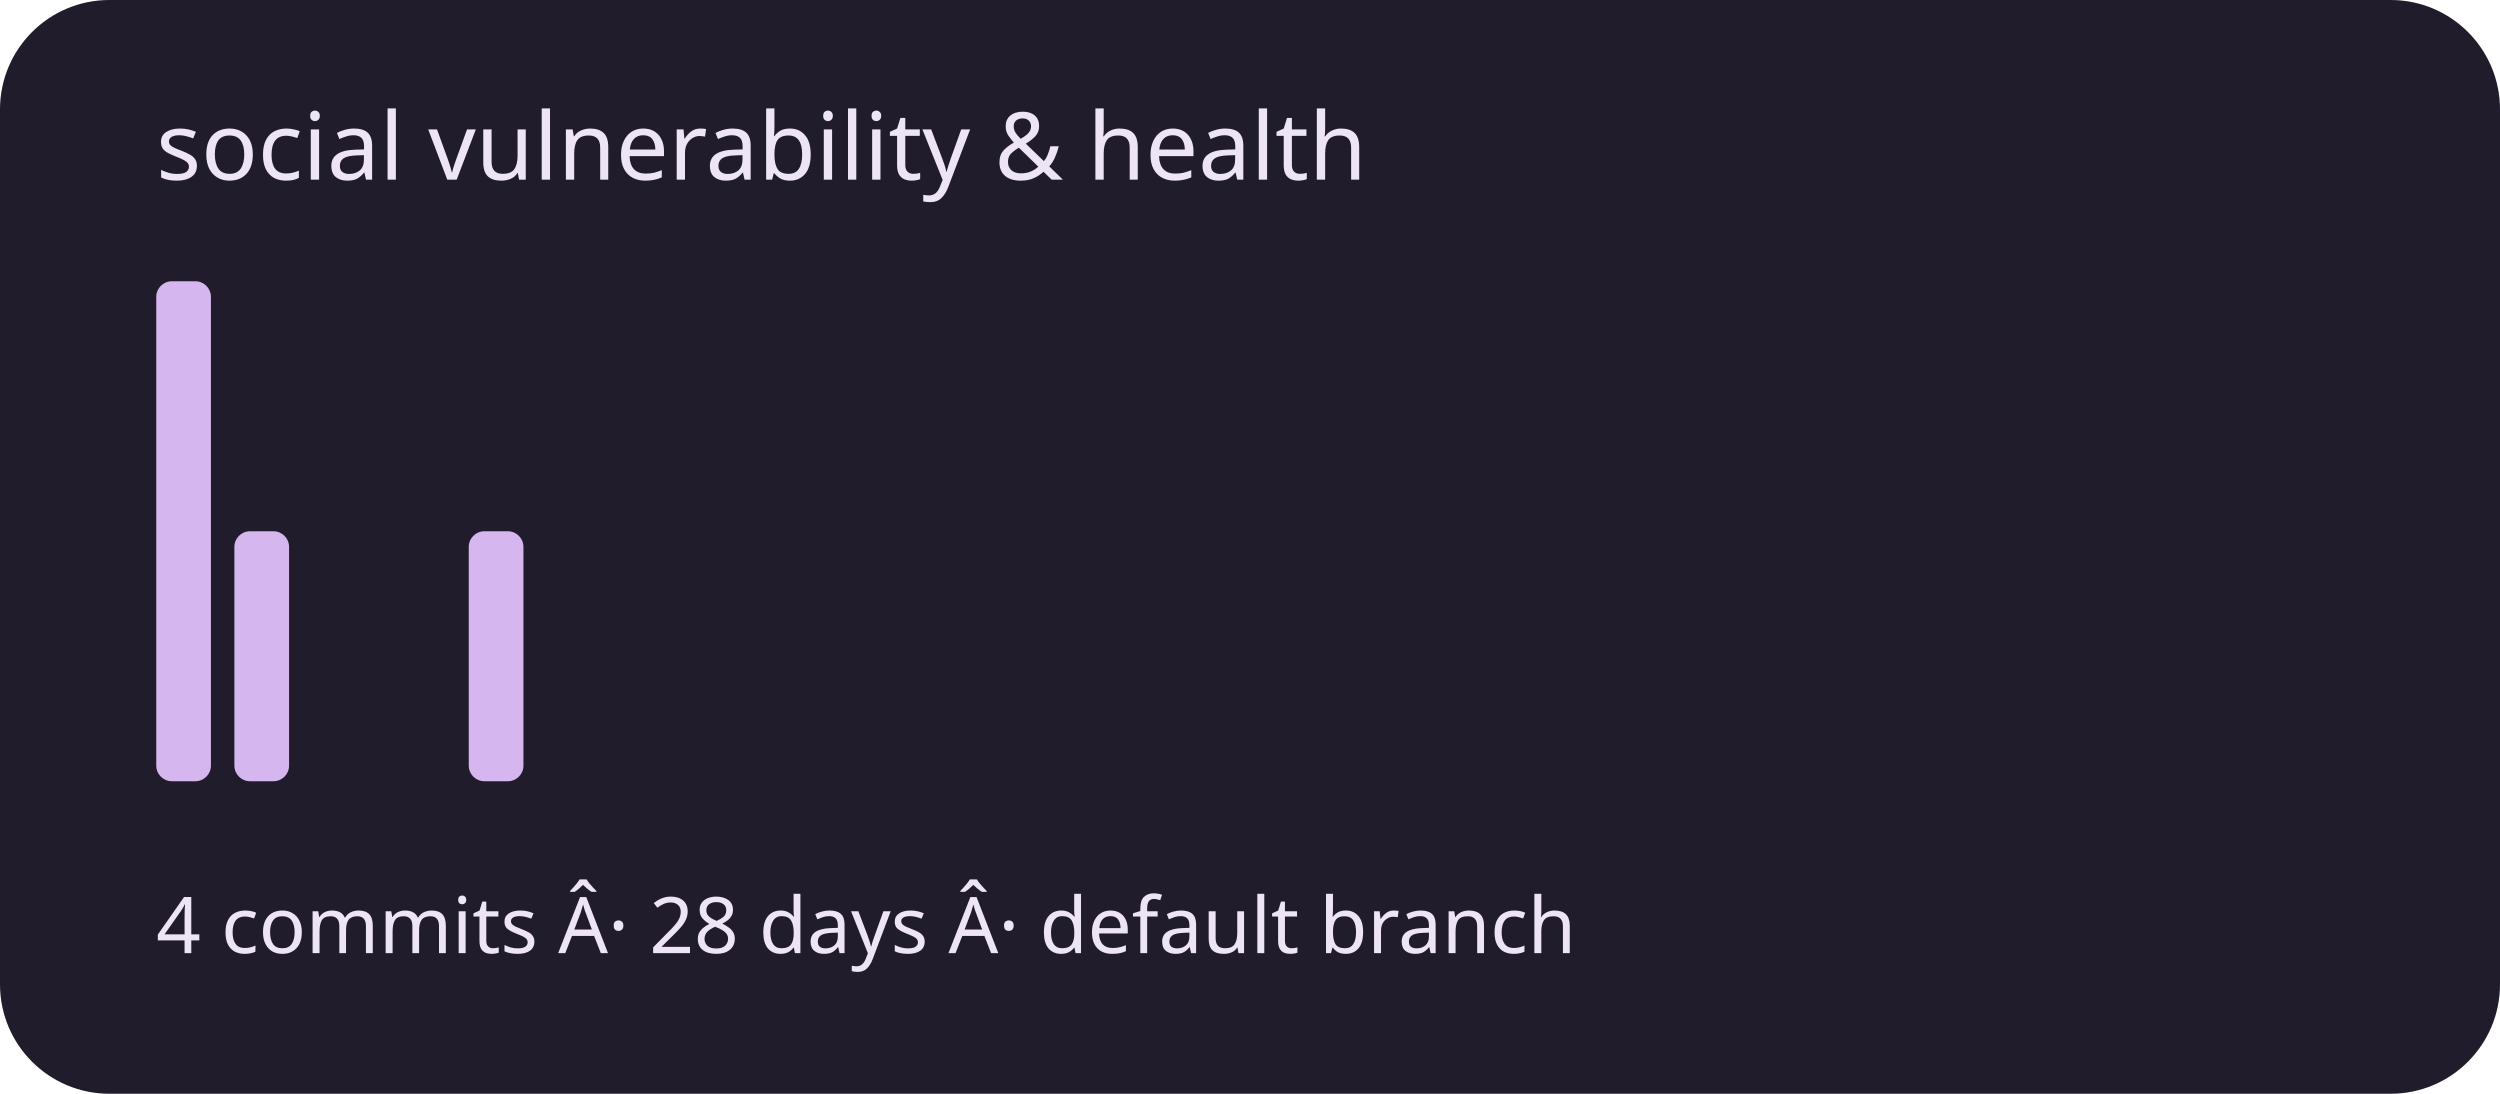
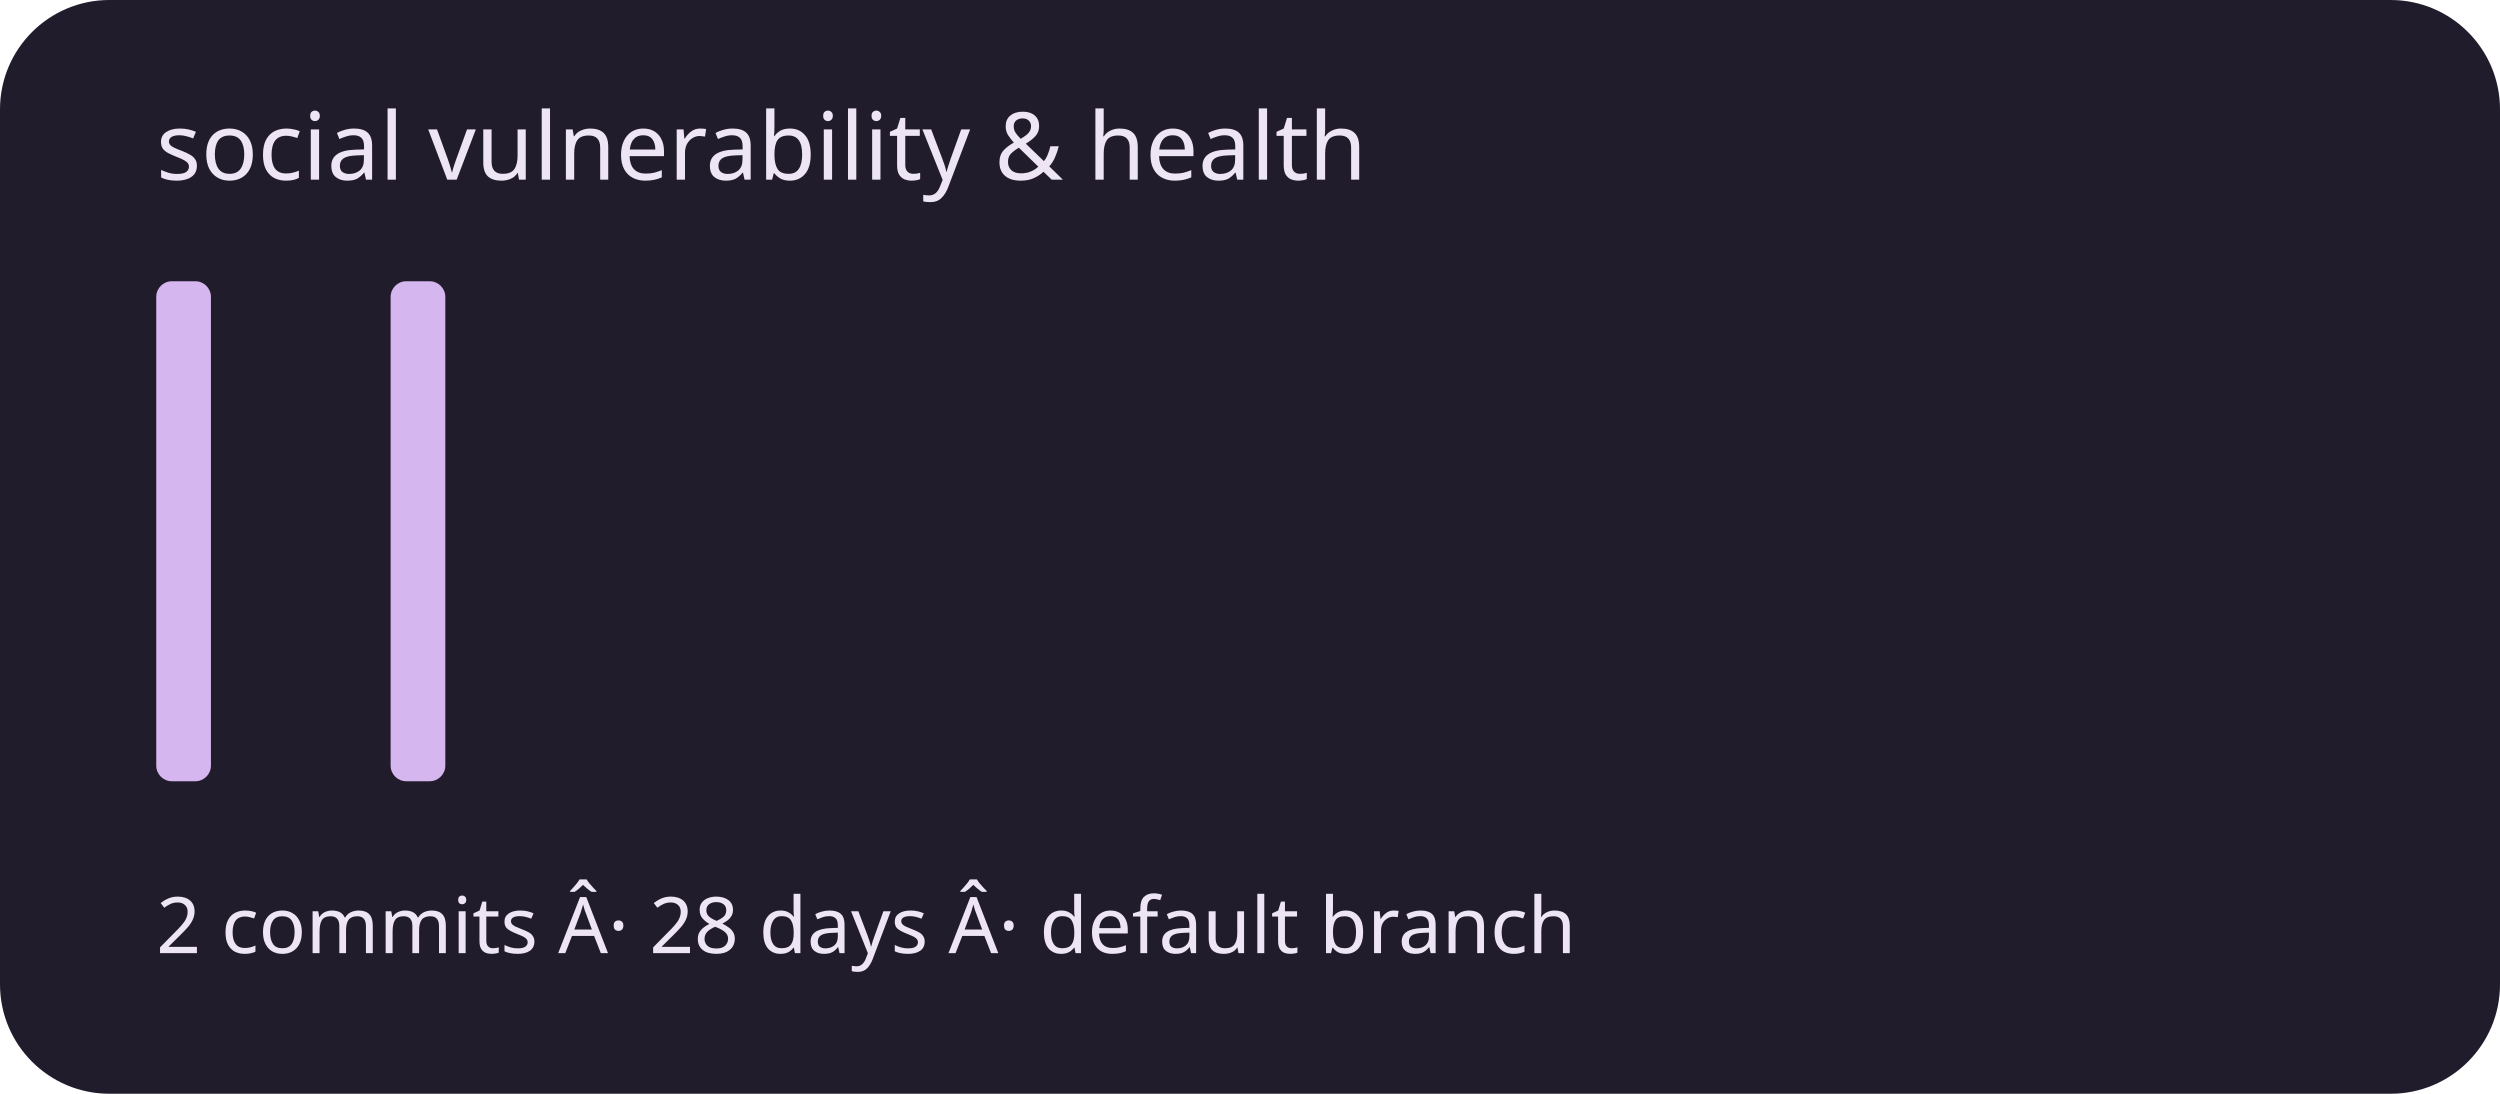
<svg xmlns="http://www.w3.org/2000/svg" viewBox="0 0 320 140" role="img" aria-labelledby="title description">
  <rect width="320" height="140" rx="14" fill="#211c2b" />
  <g fill="#d5b6ef">
    <rect x="20" y="36" width="7" height="64" rx="2" />
-     <rect x="30" y="68" width="7" height="32" rx="2" />
+     <rect x="30" y="100" width="7" height="0" rx="2" />
    <rect x="40" y="100" width="7" height="0" rx="2" />
-     <rect x="50" y="100" width="7" height="0" rx="2" />
-     <rect x="60" y="68" width="7" height="32" rx="2" />
+     <rect x="50" y="36" width="7" height="64" rx="2" />
+     <rect x="60" y="100" width="7" height="0" rx="2" />
    <rect x="70" y="100" width="7" height="0" rx="2" />
    <rect x="80" y="100" width="7" height="0" rx="2" />
    <rect x="90" y="100" width="7" height="0" rx="2" />
    <rect x="100" y="100" width="7" height="0" rx="2" />
    <rect x="110" y="100" width="7" height="0" rx="2" />
    <rect x="120" y="100" width="7" height="0" rx="2" />
    <rect x="130" y="100" width="7" height="0" rx="2" />
    <rect x="140" y="100" width="7" height="0" rx="2" />
    <rect x="150" y="100" width="7" height="0" rx="2" />
    <rect x="160" y="100" width="7" height="0" rx="2" />
    <rect x="170" y="100" width="7" height="0" rx="2" />
    <rect x="180" y="100" width="7" height="0" rx="2" />
    <rect x="190" y="100" width="7" height="0" rx="2" />
    <rect x="200" y="100" width="7" height="0" rx="2" />
    <rect x="210" y="100" width="7" height="0" rx="2" />
    <rect x="220" y="100" width="7" height="0" rx="2" />
    <rect x="230" y="100" width="7" height="0" rx="2" />
    <rect x="240" y="100" width="7" height="0" rx="2" />
    <rect x="250" y="100" width="7" height="0" rx="2" />
    <rect x="260" y="100" width="7" height="0" rx="2" />
    <rect x="270" y="100" width="7" height="0" rx="2" />
    <rect x="280" y="100" width="7" height="0" rx="2" />
    <rect x="290" y="100" width="7" height="0" rx="2" />
  </g>
  <g font-family="system-ui,sans-serif" fill="#eee5f4">
    <text x="20" y="23" font-size="12">social vulnerability &amp; health</text>
-     <text x="20" y="122" font-size="10">4 commits Â· 28 days Â· default branch</text>
+     <text x="20" y="122" font-size="10">2 commits Â· 28 days Â· default branch</text>
  </g>
</svg>
